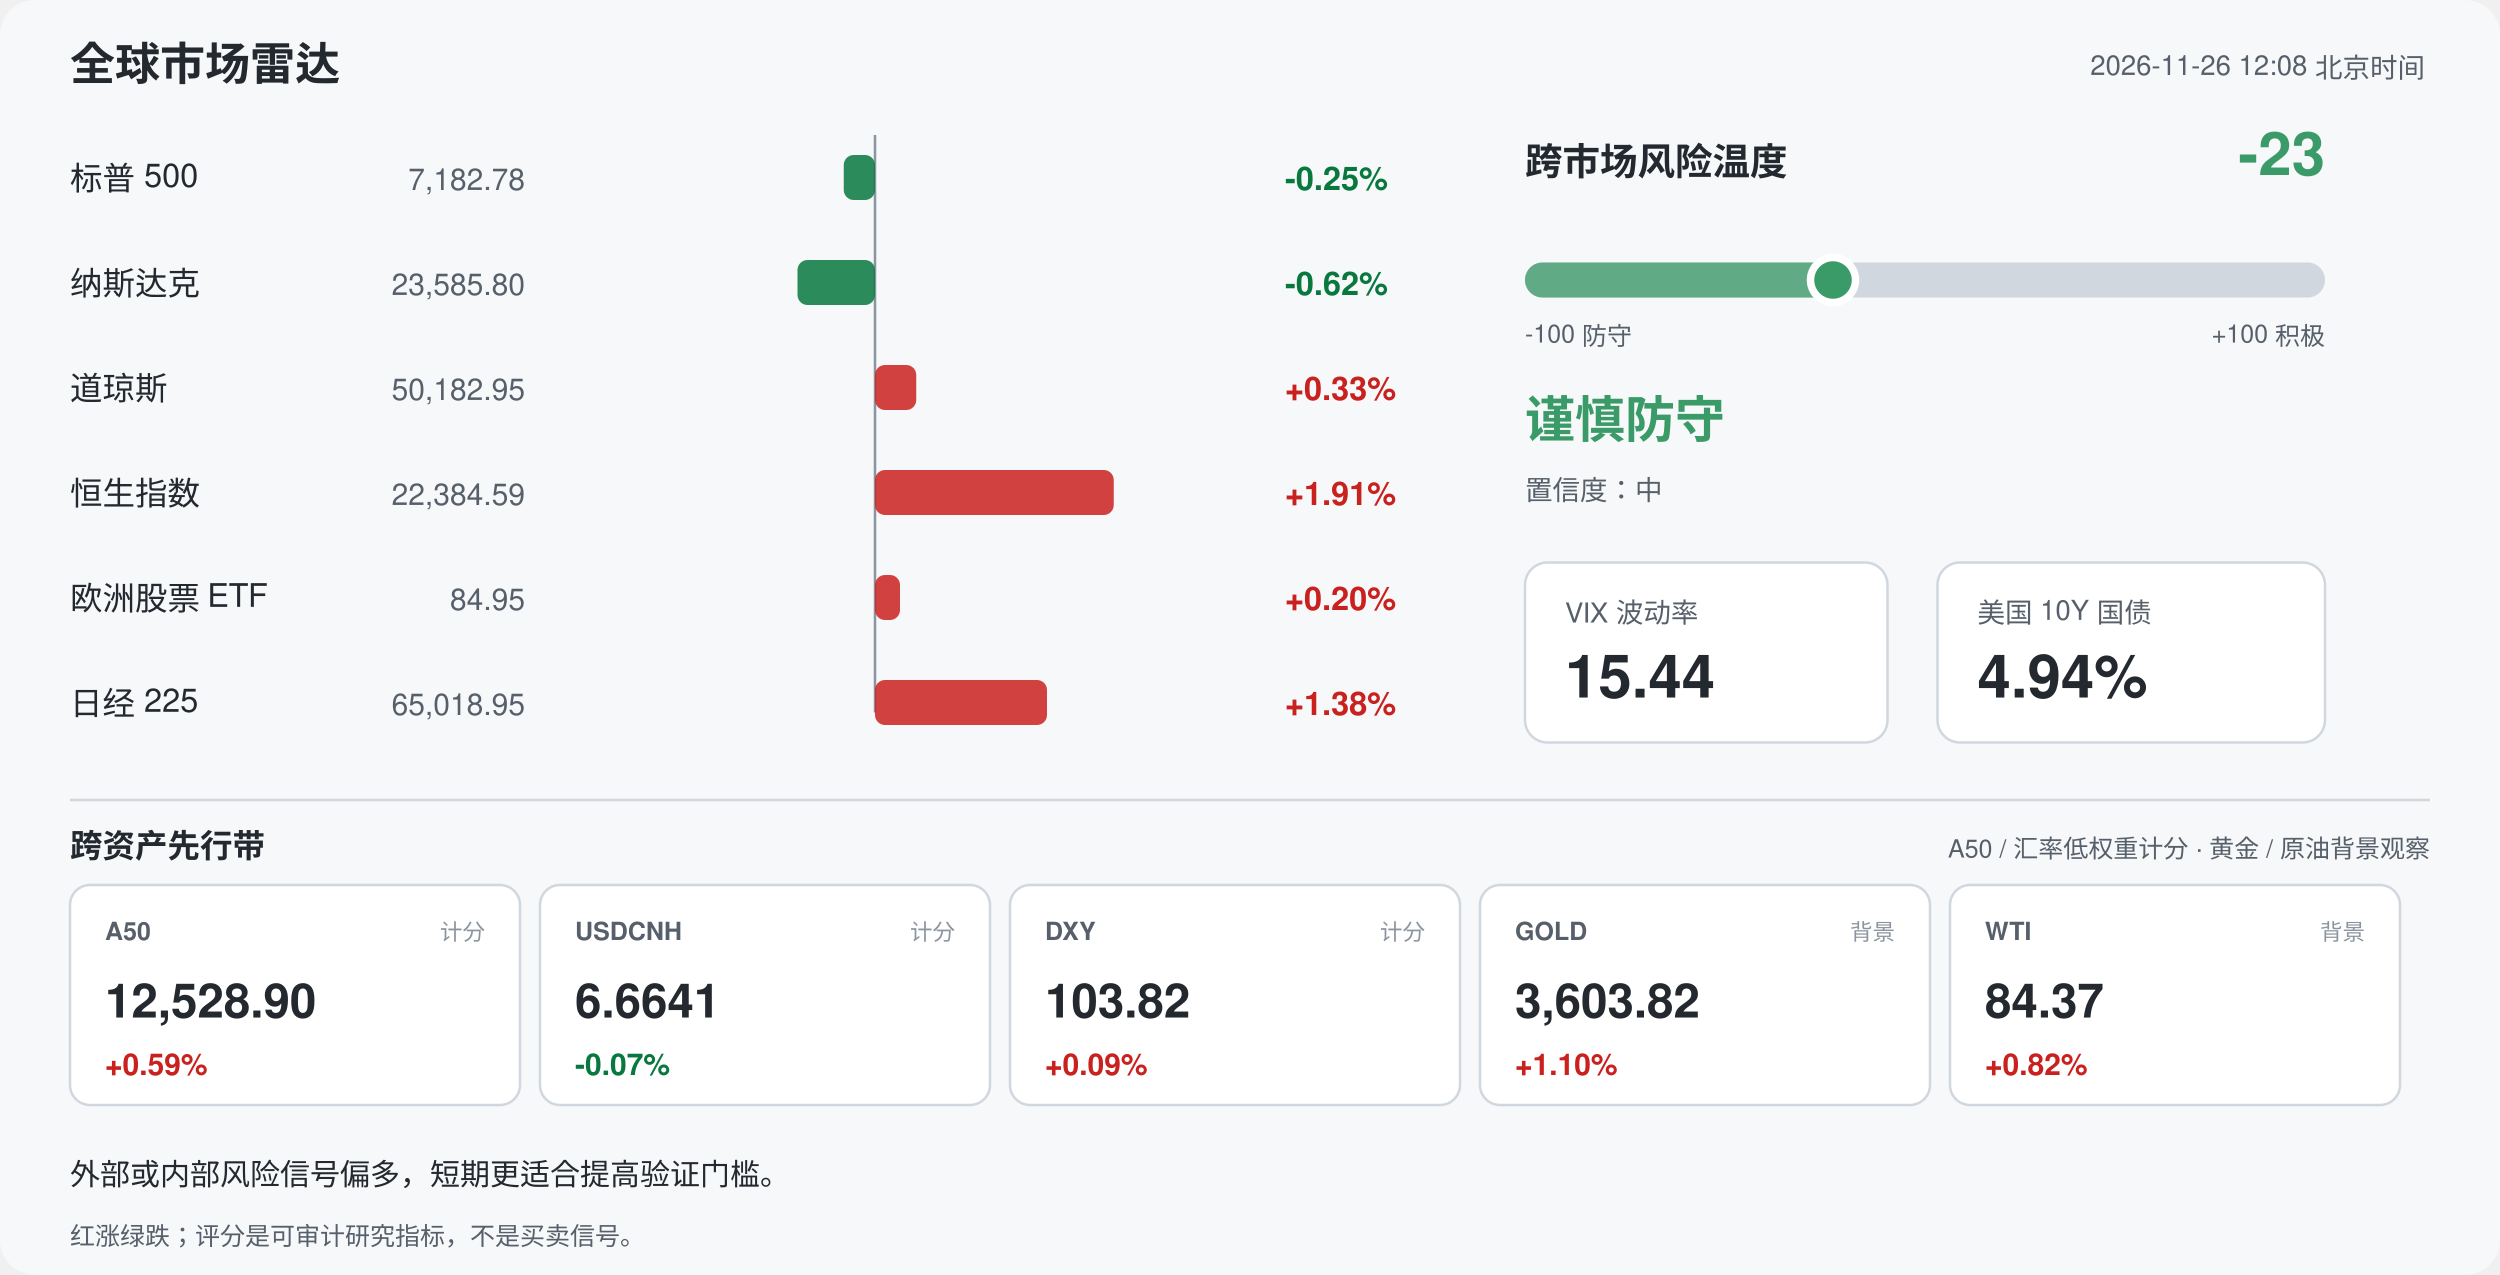
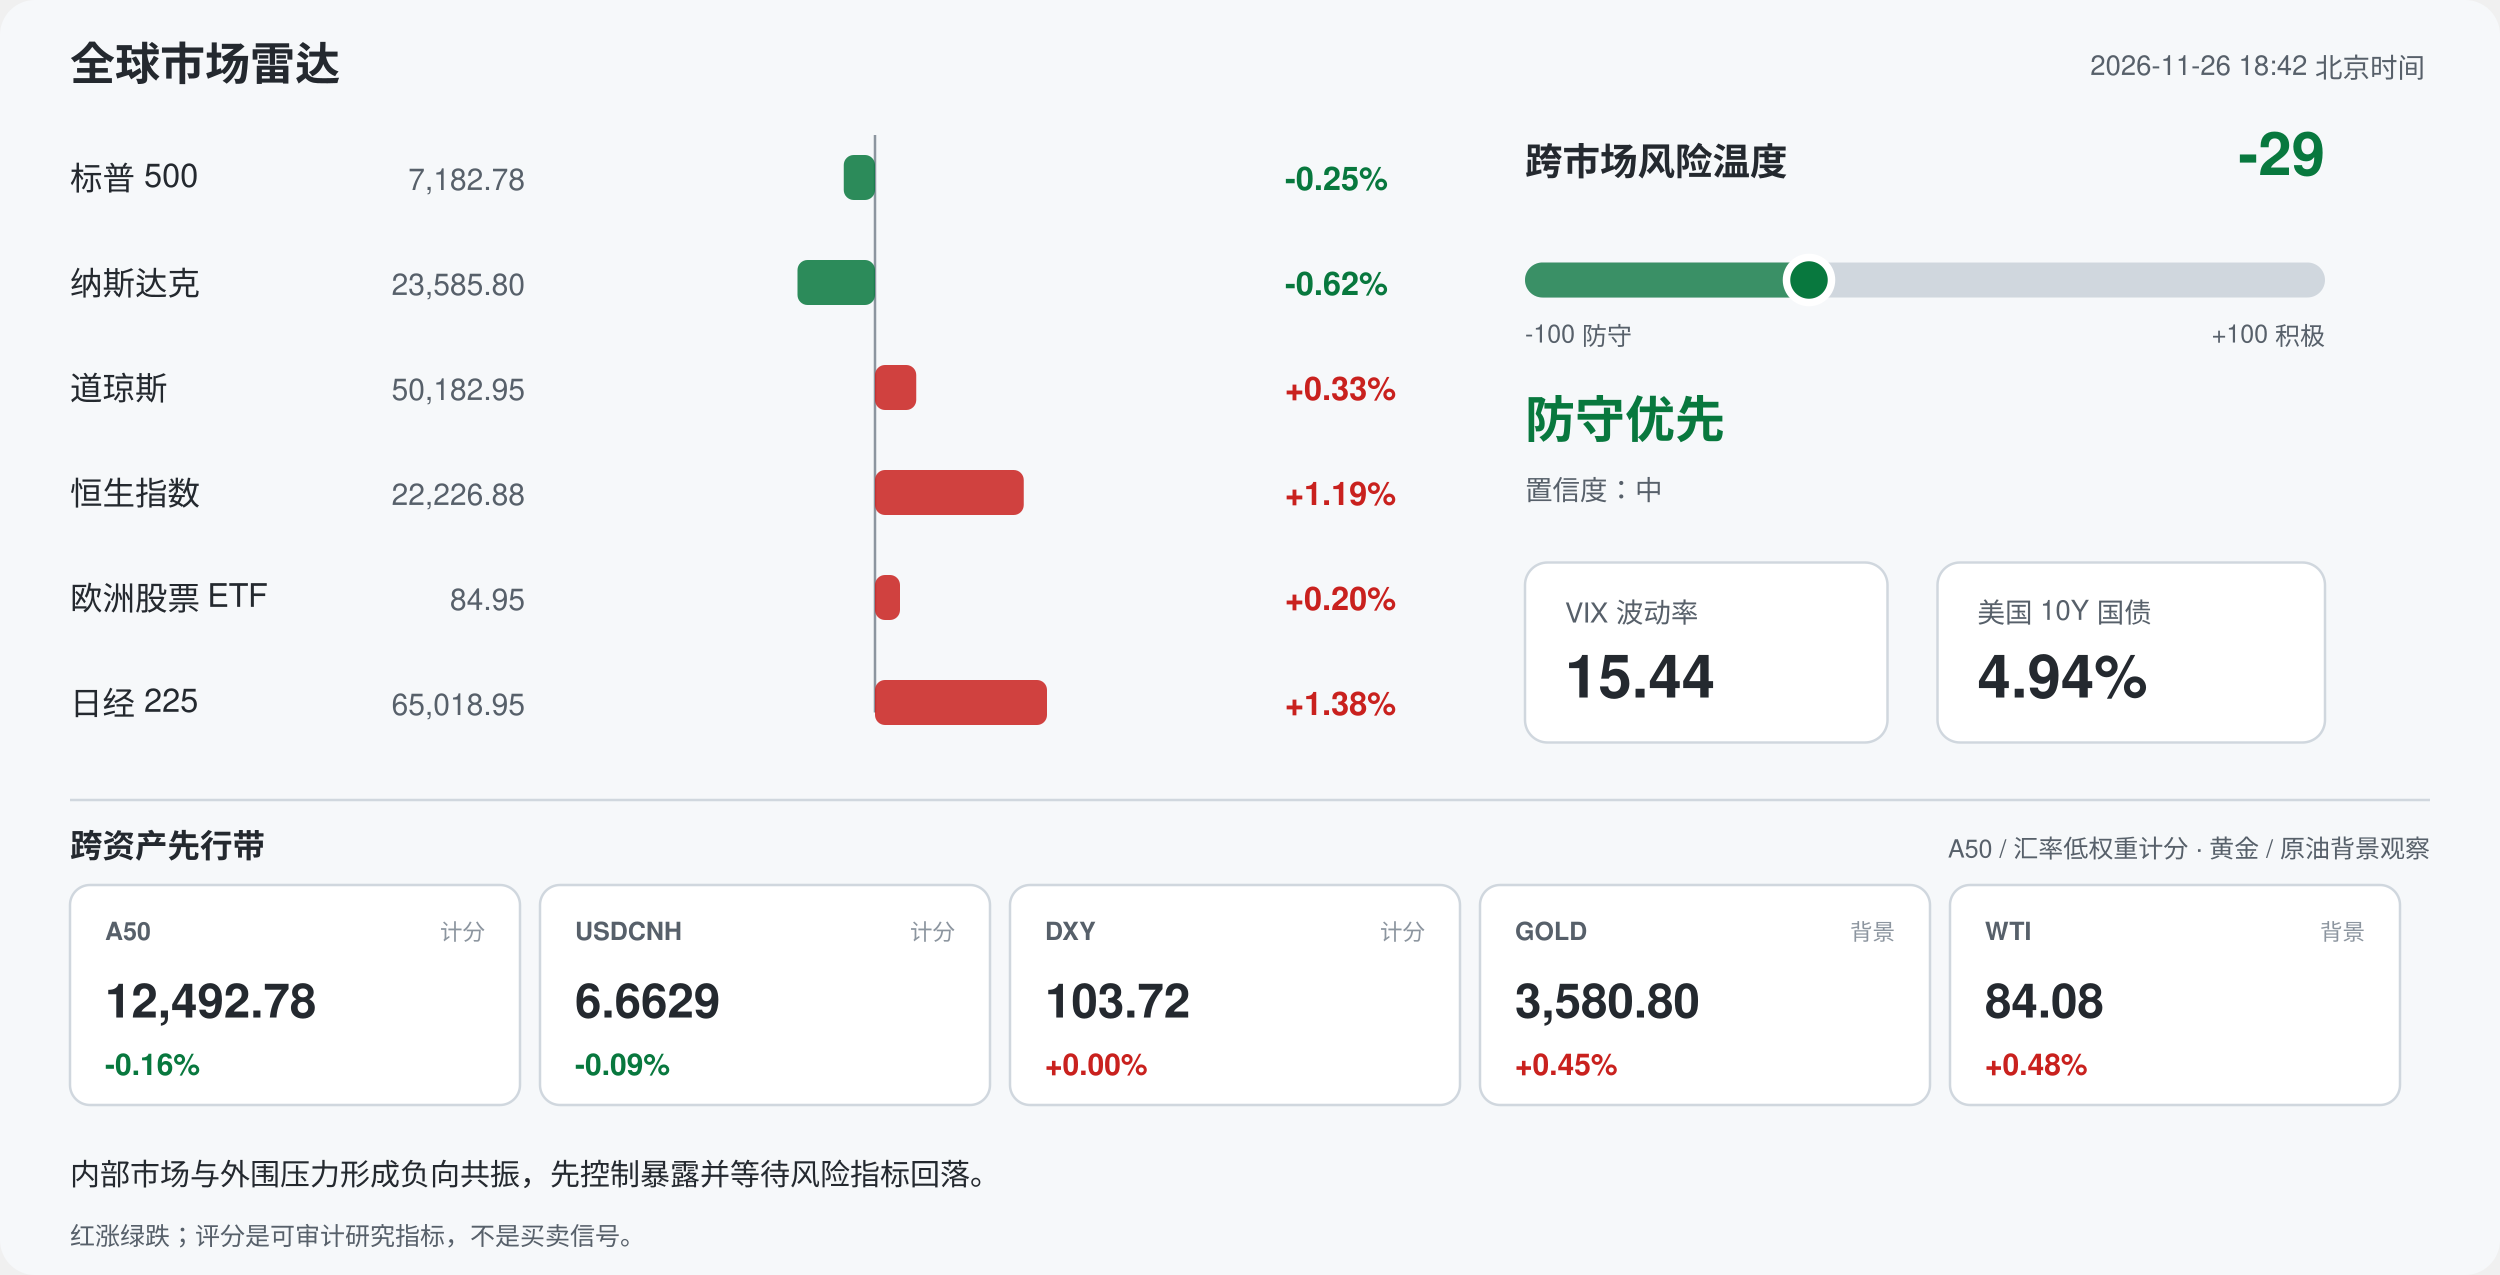
<svg xmlns="http://www.w3.org/2000/svg" width="1000" height="510" viewBox="0 0 1000 510" font-family="-apple-system,Segoe UI,Helvetica,Arial,sans-serif">
  <rect width="1000" height="510" rx="14" fill="#f6f8fa" />
  <text x="28" y="32" font-size="18" font-weight="700" fill="#24292f">全球市场雷达</text>
-   <text x="970" y="30" font-size="11" fill="#57606a" text-anchor="end">2026-11-26 12:08 北京时间</text>
+   <text x="970" y="30" font-size="11" fill="#57606a" text-anchor="end">2026-11-26 18:42 北京时间</text>
  <line x1="350" y1="54" x2="350" y2="285" stroke="#8c959f" stroke-width="1" />
  <text x="28" y="76" font-size="13" fill="#24292f">标普 500</text>
  <text x="210" y="76" font-size="12" fill="#57606a" text-anchor="end">7,182.78</text>
  <rect x="337.5" y="62" width="12.5" height="18" rx="4" fill="#08783e" opacity="0.85" />
  <text x="514" y="76" font-size="13" font-weight="600" fill="#08783e">-0.25%</text>
  <text x="28" y="118" font-size="13" fill="#24292f">纳斯达克</text>
  <text x="210" y="118" font-size="12" fill="#57606a" text-anchor="end">23,585.80</text>
  <rect x="319.0" y="104" width="31.0" height="18" rx="4" fill="#08783e" opacity="0.85" />
  <text x="514" y="118" font-size="13" font-weight="600" fill="#08783e">-0.62%</text>
  <text x="28" y="160" font-size="13" fill="#24292f">道琼斯</text>
  <text x="210" y="160" font-size="12" fill="#57606a" text-anchor="end">50,182.95</text>
  <rect x="350.0" y="146" width="16.5" height="18" rx="4" fill="#c9211e" opacity="0.85" />
  <text x="514" y="160" font-size="13" font-weight="600" fill="#c9211e">+0.33%</text>
  <text x="28" y="202" font-size="13" fill="#24292f">恒生指数</text>
-   <text x="210" y="202" font-size="12" fill="#57606a" text-anchor="end">22,384.59</text>
-   <rect x="350.0" y="188" width="95.5" height="18" rx="4" fill="#c9211e" opacity="0.85" />
-   <text x="514" y="202" font-size="13" font-weight="600" fill="#c9211e">+1.91%</text>
+   <text x="210" y="202" font-size="12" fill="#57606a" text-anchor="end">22,226.88</text>
+   <rect x="350.0" y="188" width="59.5" height="18" rx="4" fill="#c9211e" opacity="0.85" />
+   <text x="514" y="202" font-size="13" font-weight="600" fill="#c9211e">+1.19%</text>
  <text x="28" y="244" font-size="13" fill="#24292f">欧洲股票 ETF</text>
  <text x="210" y="244" font-size="12" fill="#57606a" text-anchor="end">84.95</text>
  <rect x="350.0" y="230" width="10.0" height="18" rx="4" fill="#c9211e" opacity="0.85" />
  <text x="514" y="244" font-size="13" font-weight="600" fill="#c9211e">+0.20%</text>
  <text x="28" y="286" font-size="13" fill="#24292f">日经 225</text>
  <text x="210" y="286" font-size="12" fill="#57606a" text-anchor="end">65,018.95</text>
  <rect x="350.0" y="272" width="68.8" height="18" rx="4" fill="#c9211e" opacity="0.85" />
  <text x="514" y="286" font-size="13" font-weight="600" fill="#c9211e">+1.38%</text>
  <text x="610" y="70" font-size="15" font-weight="700" fill="#24292f">跨市场风险温度</text>
-   <text x="930" y="70" font-size="24" font-weight="700" fill="#3b9b68" text-anchor="end">-23</text>
+   <text x="930" y="70" font-size="24" font-weight="700" fill="#08783e" text-anchor="end">-29</text>
  <rect x="610" y="105" width="320" height="14" rx="7" fill="#d0d7de" />
-   <rect x="610" y="105" width="123.2" height="14" rx="7" fill="#3b9b68" opacity="0.75" />
-   <circle cx="733.2" cy="112" r="9" fill="#3b9b68" stroke="#ffffff" stroke-width="3" />
+   <rect x="610" y="105" width="113.6" height="14" rx="7" fill="#08783e" opacity="0.75" />
+   <circle cx="723.6" cy="112" r="9" fill="#08783e" stroke="#ffffff" stroke-width="3" />
  <text x="610" y="137" font-size="10" fill="#57606a">-100 防守</text>
  <text x="930" y="137" font-size="10" fill="#57606a" text-anchor="end">+100 积极</text>
-   <text x="610" y="175" font-size="20" font-weight="700" fill="#3b9b68">谨慎防守</text>
+   <text x="610" y="175" font-size="20" font-weight="700" fill="#08783e">防守优先</text>
  <text x="610" y="200" font-size="11" fill="#57606a">置信度：中</text>
  <rect x="610" y="225" width="145" height="72" rx="9" fill="#ffffff" stroke="#d0d7de" />
  <text x="626" y="249" font-size="11" fill="#57606a">VIX 波动率</text>
  <text x="626" y="279" font-size="24" font-weight="700" fill="#24292f">15.44</text>
  <rect x="775" y="225" width="155" height="72" rx="9" fill="#ffffff" stroke="#d0d7de" />
  <text x="791" y="249" font-size="11" fill="#57606a">美国 10Y 国债</text>
  <text x="791" y="279" font-size="24" font-weight="700" fill="#24292f">4.94%</text>
  <line x1="28" y1="320" x2="972" y2="320" stroke="#d0d7de" />
  <text x="28" y="343" font-size="13" font-weight="700" fill="#24292f">跨资产先行带</text>
  <text x="972" y="343" font-size="10" fill="#57606a" text-anchor="end">A50 / 汇率低权重计分 · 黄金 / 原油背景观察</text>
  <rect x="28" y="354" width="180" height="88" rx="8" fill="#ffffff" stroke="#d0d7de" />
  <text x="42" y="376" font-size="10" font-weight="700" fill="#57606a">A50</text>
  <text x="194" y="376" font-size="9" fill="#8c959f" text-anchor="end">计分</text>
-   <text x="42" y="407" font-size="19" font-weight="700" fill="#24292f">12,528.90</text>
-   <text x="42" y="430" font-size="12" font-weight="700" fill="#c9211e">+0.59%</text>
+   <text x="42" y="407" font-size="19" font-weight="700" fill="#24292f">12,492.78</text>
+   <text x="42" y="430" font-size="12" font-weight="700" fill="#08783e">-0.16%</text>
  <rect x="216" y="354" width="180" height="88" rx="8" fill="#ffffff" stroke="#d0d7de" />
  <text x="230" y="376" font-size="10" font-weight="700" fill="#57606a">USDCNH</text>
  <text x="382" y="376" font-size="9" fill="#8c959f" text-anchor="end">计分</text>
-   <text x="230" y="407" font-size="19" font-weight="700" fill="#24292f">6.6641</text>
-   <text x="230" y="430" font-size="12" font-weight="700" fill="#08783e">-0.07%</text>
+   <text x="230" y="407" font-size="19" font-weight="700" fill="#24292f">6.6629</text>
+   <text x="230" y="430" font-size="12" font-weight="700" fill="#08783e">-0.09%</text>
  <rect x="404" y="354" width="180" height="88" rx="8" fill="#ffffff" stroke="#d0d7de" />
  <text x="418" y="376" font-size="10" font-weight="700" fill="#57606a">DXY</text>
  <text x="570" y="376" font-size="9" fill="#8c959f" text-anchor="end">计分</text>
-   <text x="418" y="407" font-size="19" font-weight="700" fill="#24292f">103.82</text>
-   <text x="418" y="430" font-size="12" font-weight="700" fill="#c9211e">+0.09%</text>
+   <text x="418" y="407" font-size="19" font-weight="700" fill="#24292f">103.72</text>
+   <text x="418" y="430" font-size="12" font-weight="700" fill="#c9211e">+0.00%</text>
  <rect x="592" y="354" width="180" height="88" rx="8" fill="#ffffff" stroke="#d0d7de" />
  <text x="606" y="376" font-size="10" font-weight="700" fill="#57606a">GOLD</text>
  <text x="758" y="376" font-size="9" fill="#8c959f" text-anchor="end">背景</text>
-   <text x="606" y="407" font-size="19" font-weight="700" fill="#24292f">3,603.82</text>
-   <text x="606" y="430" font-size="12" font-weight="700" fill="#c9211e">+1.10%</text>
+   <text x="606" y="407" font-size="19" font-weight="700" fill="#24292f">3,580.80</text>
+   <text x="606" y="430" font-size="12" font-weight="700" fill="#c9211e">+0.45%</text>
  <rect x="780" y="354" width="180" height="88" rx="8" fill="#ffffff" stroke="#d0d7de" />
  <text x="794" y="376" font-size="10" font-weight="700" fill="#57606a">WTI</text>
  <text x="946" y="376" font-size="9" fill="#8c959f" text-anchor="end">背景</text>
-   <text x="794" y="407" font-size="19" font-weight="700" fill="#24292f">84.37</text>
-   <text x="794" y="430" font-size="12" font-weight="700" fill="#c9211e">+0.82%</text>
-   <text x="28" y="474" font-size="12" fill="#24292f">外部或内部风险信号偏多，短期更适合提高验证门槛。</text>
+   <text x="794" y="407" font-size="19" font-weight="700" fill="#24292f">84.08</text>
+   <text x="794" y="430" font-size="12" font-weight="700" fill="#c9211e">+0.48%</text>
+   <text x="28" y="474" font-size="12" fill="#24292f">内部市场与外围压力形成负向共振，先控制暴露并等待风险指标回落。</text>
  <text x="28" y="498" font-size="10" fill="#57606a">红涨绿跌；评分是可审计研究指标，不是买卖信号。</text>
</svg>
